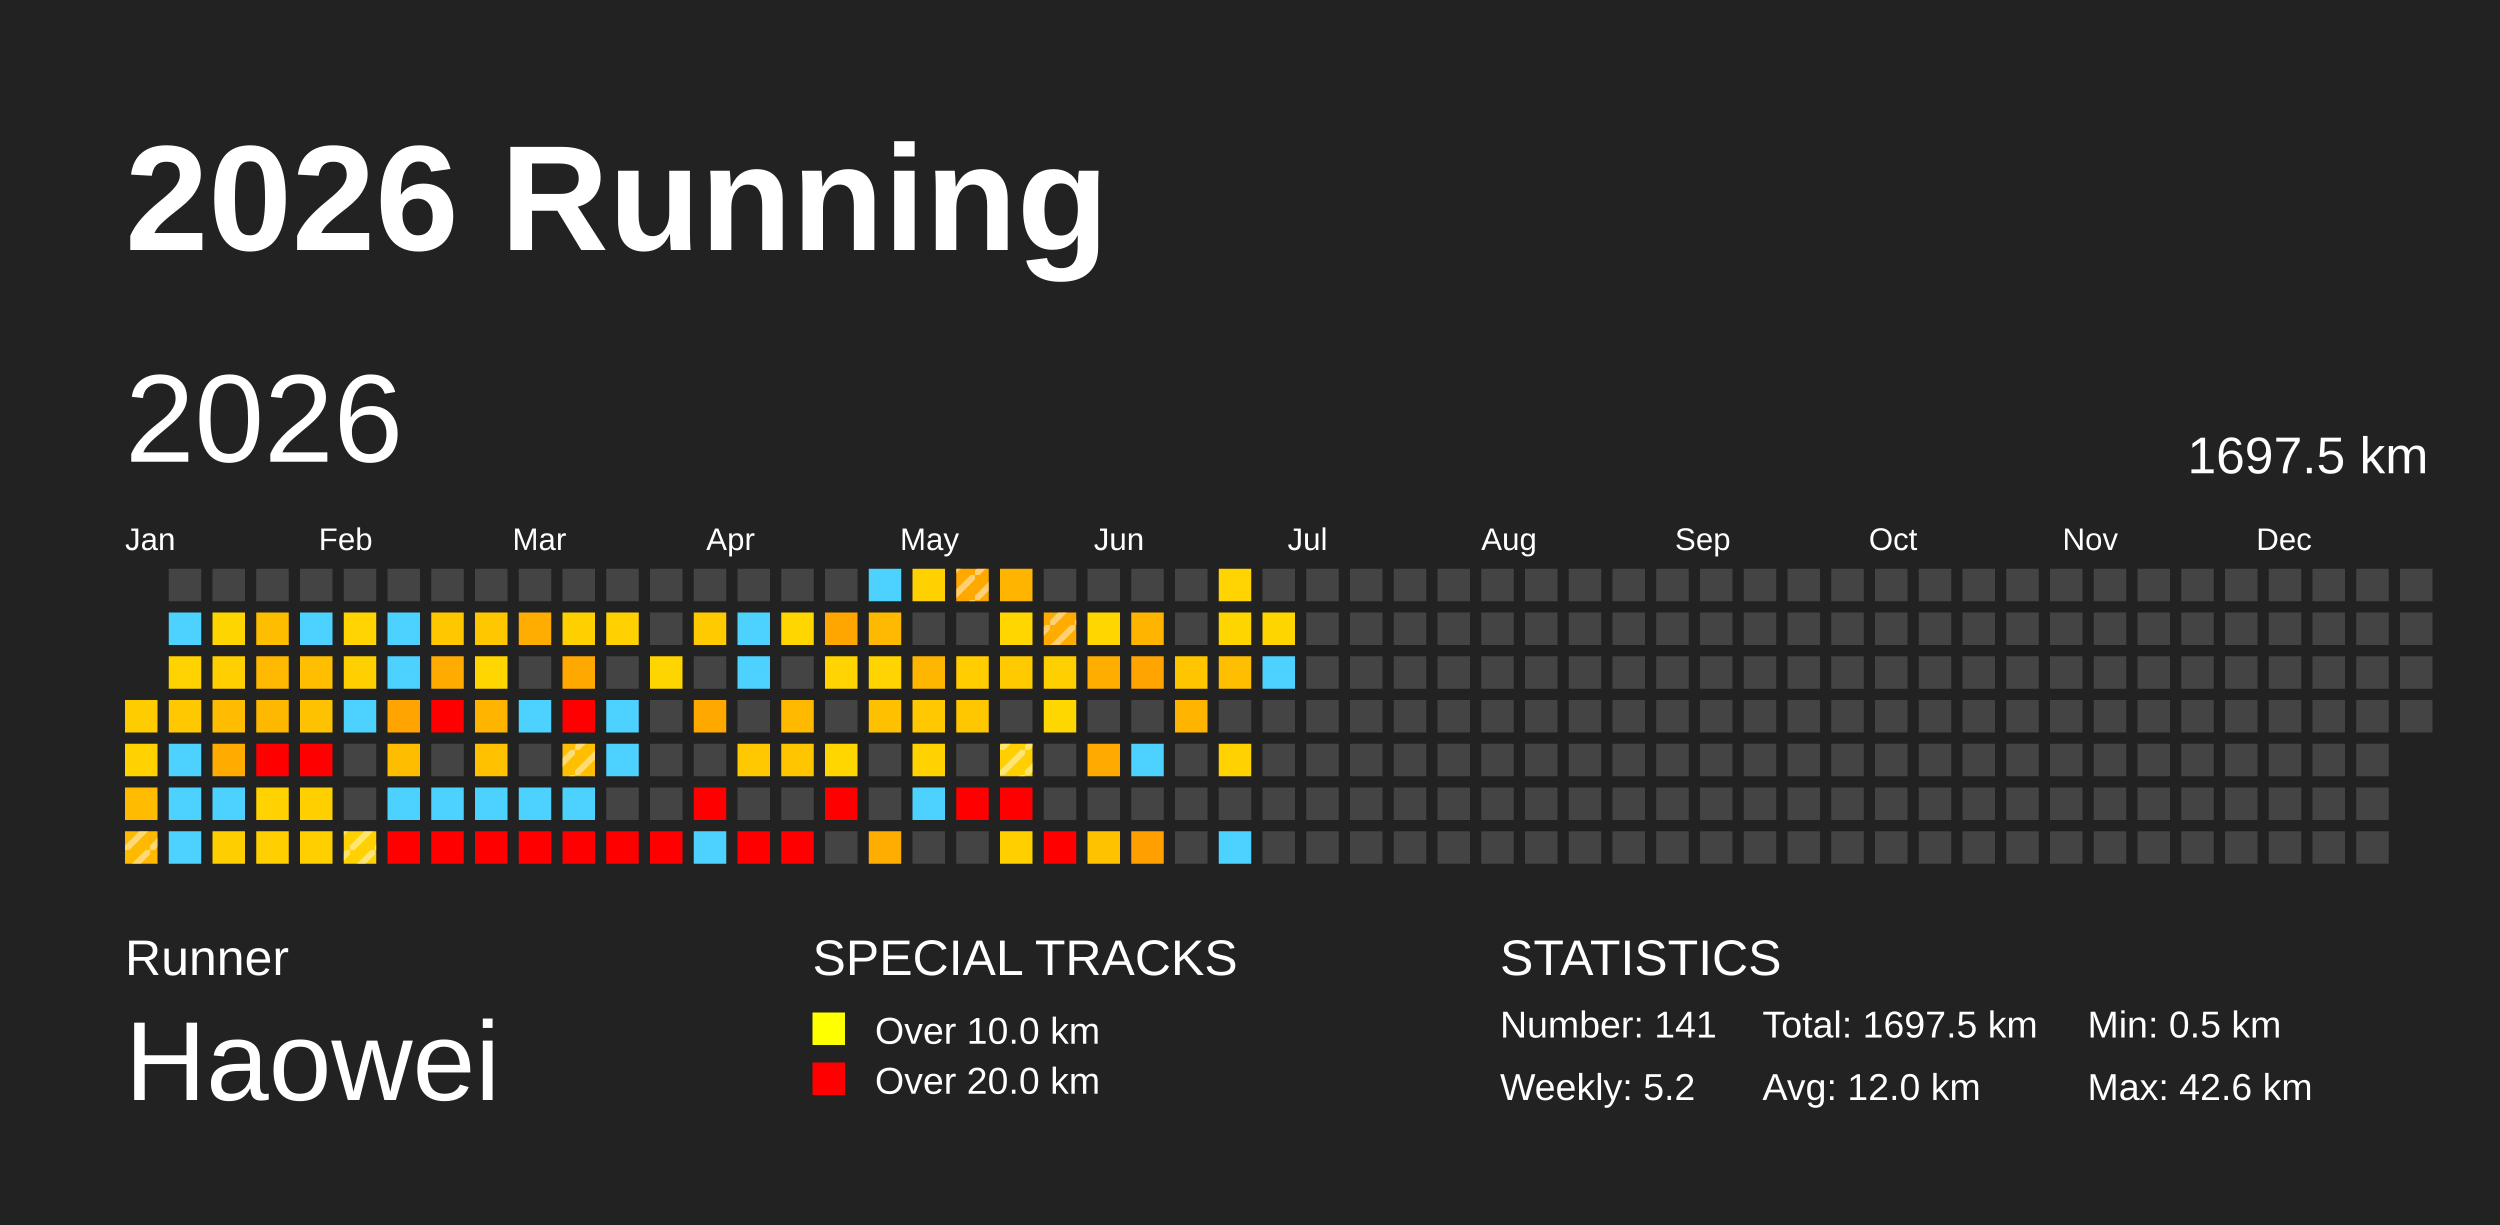
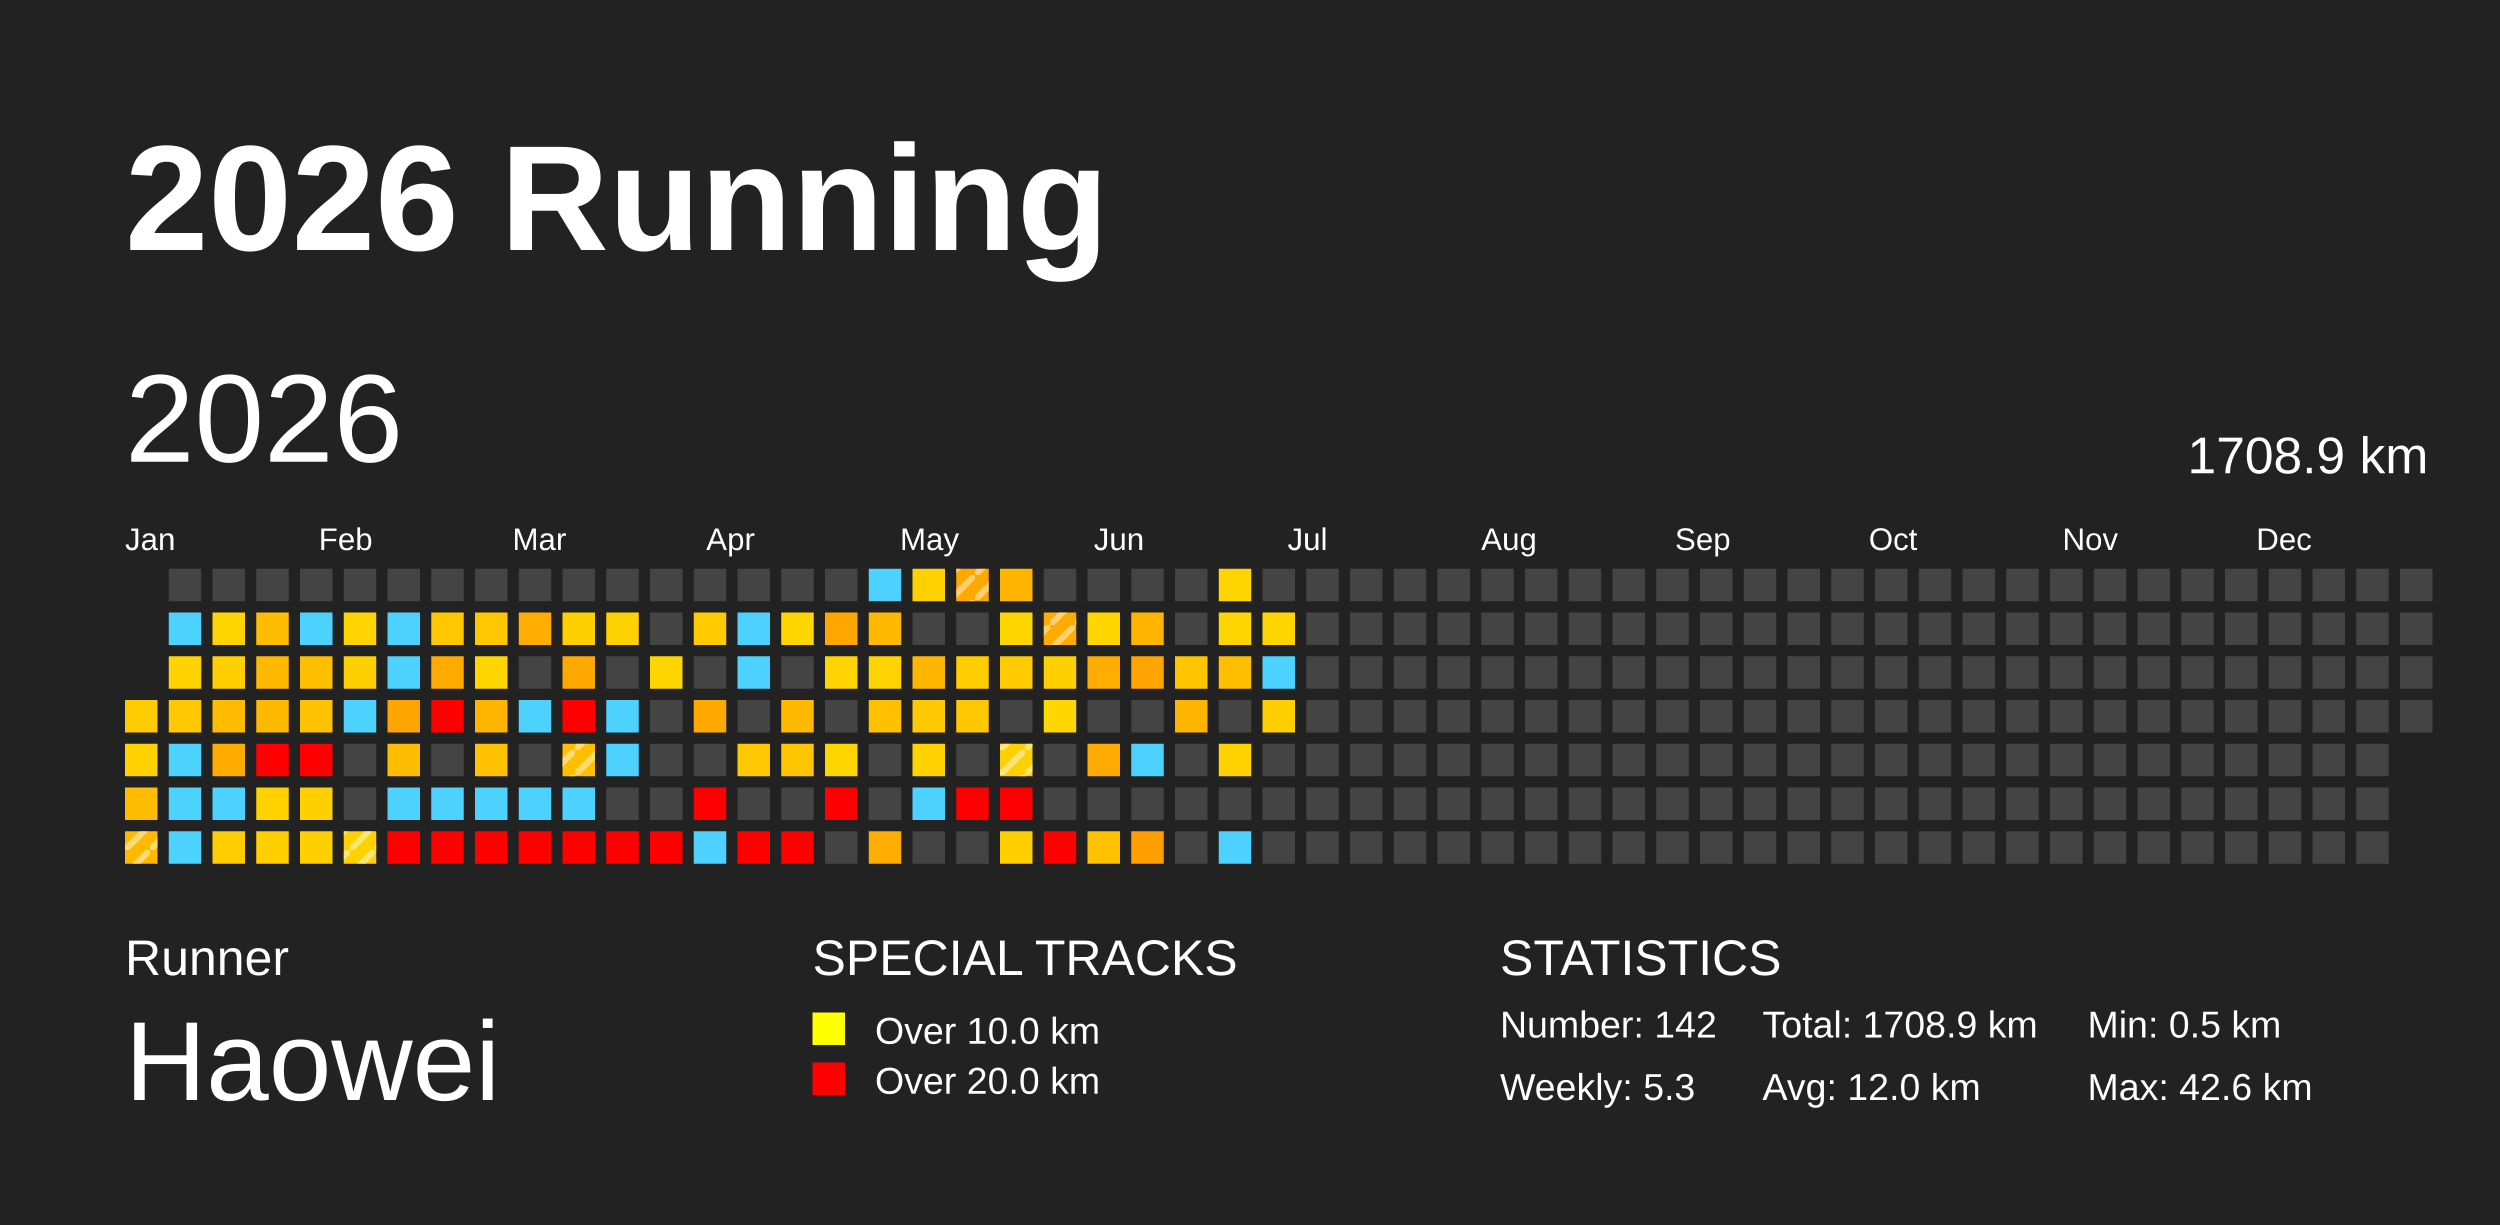
<svg xmlns="http://www.w3.org/2000/svg" baseProfile="full" height="98mm" version="1.1" viewBox="0,0,200,98" width="200mm">
  <defs>
    <pattern height="2" id="indoor-stripe" patternUnits="userSpaceOnUse" width="2">
      <line stroke="white" stroke-opacity="0.45" stroke-width="0.5" x1="0" x2="2" y1="2" y2="0" />
    </pattern>
  </defs>
  <rect fill="#222222" height="98" width="200" x="0" y="0" />
  <text fill="#FFFFFF" style="font-size:12px; font-family:Arial; font-weight:bold;" x="10" y="20">2026 Running</text>
  <text fill="#FFFFFF" style="font-size:4px; font-family:Arial" x="10" y="78">Runner</text>
  <text fill="#FFFFFF" style="font-size:9px; font-family:Arial" x="10" y="88">Haowei</text>
  <text fill="#FFFFFF" style="font-size:4px; font-family:Arial" x="65" y="78">SPECIAL TRACKS</text>
  <rect fill="yellow" height="2.6" width="2.6" x="65" y="81" />
  <text fill="#FFFFFF" style="font-size:3px; font-family:Arial" x="70" y="83.5">Over 10.0 km</text>
  <rect fill="red" height="2.6" width="2.6" x="65" y="85" />
  <text fill="#FFFFFF" style="font-size:3px; font-family:Arial" x="70" y="87.5">Over 20.0 km</text>
  <text fill="#FFFFFF" style="font-size:4px; font-family:Arial" x="120" y="78">STATISTICS</text>
-   <text fill="#FFFFFF" style="font-size:3px; font-family:Arial" x="120" y="83">Number: 141</text>
-   <text fill="#FFFFFF" style="font-size:3px; font-family:Arial" x="120" y="88">Weekly: 5.2</text>
-   <text fill="#FFFFFF" style="font-size:3px; font-family:Arial" x="141" y="83">Total: 1697.5 km</text>
+   <text fill="#FFFFFF" style="font-size:3px; font-family:Arial" x="120" y="83">Number: 142</text>
+   <text fill="#FFFFFF" style="font-size:3px; font-family:Arial" x="120" y="88">Weekly: 5.3</text>
+   <text fill="#FFFFFF" style="font-size:3px; font-family:Arial" x="141" y="83">Total: 1708.9 km</text>
  <text fill="#FFFFFF" style="font-size:3px; font-family:Arial" x="141" y="88">Avg: 12.0 km</text>
  <text fill="#FFFFFF" style="font-size:3px; font-family:Arial" x="167" y="83">Min: 0.5 km</text>
  <text fill="#FFFFFF" style="font-size:3px; font-family:Arial" x="167" y="88">Max: 42.6 km</text>
  <text dominant-baseline="hanging" fill="#FFFFFF" style="font-size:10.0px; font-family:Arial;" x="10" y="30">2026</text>
-   <text dominant-baseline="hanging" fill="#FFFFFF" style="font-size:4.125px; font-family:Arial;" x="175" y="35">1697.5 km</text>
+   <text dominant-baseline="hanging" fill="#FFFFFF" style="font-size:4.125px; font-family:Arial;" x="175" y="35">1708.9 km</text>
  <text fill="#FFFFFF" style="font-size:2.5px; font-family:Arial" x="10.0" y="44">Jan</text>
  <text fill="#FFFFFF" style="font-size:2.5px; font-family:Arial" x="25.5" y="44">Feb</text>
  <text fill="#FFFFFF" style="font-size:2.5px; font-family:Arial" x="41.0" y="44">Mar</text>
  <text fill="#FFFFFF" style="font-size:2.5px; font-family:Arial" x="56.5" y="44">Apr</text>
  <text fill="#FFFFFF" style="font-size:2.5px; font-family:Arial" x="72.0" y="44">May</text>
  <text fill="#FFFFFF" style="font-size:2.5px; font-family:Arial" x="87.5" y="44">Jun</text>
  <text fill="#FFFFFF" style="font-size:2.5px; font-family:Arial" x="103.0" y="44">Jul</text>
  <text fill="#FFFFFF" style="font-size:2.5px; font-family:Arial" x="118.5" y="44">Aug</text>
  <text fill="#FFFFFF" style="font-size:2.5px; font-family:Arial" x="134.0" y="44">Sep</text>
  <text fill="#FFFFFF" style="font-size:2.5px; font-family:Arial" x="149.5" y="44">Oct</text>
  <text fill="#FFFFFF" style="font-size:2.5px; font-family:Arial" x="165.0" y="44">Nov</text>
  <text fill="#FFFFFF" style="font-size:2.5px; font-family:Arial" x="180.5" y="44">Dec</text>
  <rect fill="#ffcc00" height="2.6" width="2.6" x="10.0" y="56.0" />
  <rect fill="#ffd200" height="2.6" width="2.6" x="10.0" y="59.5" />
  <rect fill="#ffbc00" height="2.6" width="2.6" x="10.0" y="63.0" />
  <rect fill="#ffb900" height="2.6" width="2.6" x="10.0" y="66.5" />
  <rect fill="url(#indoor-stripe)" height="2.6" style="pointer-events: none;" width="2.6" x="10.0" y="66.5" />
  <rect fill="#444444" height="2.6" width="2.6" x="13.5" y="45.5" />
  <rect fill="#4dd2ff" height="2.6" width="2.6" x="13.5" y="49.0" />
  <rect fill="#ffd300" height="2.6" width="2.6" x="13.5" y="52.5" />
  <rect fill="#ffc800" height="2.6" width="2.6" x="13.5" y="56.0" />
  <rect fill="#4dd2ff" height="2.6" width="2.6" x="13.5" y="59.5" />
  <rect fill="#4dd2ff" height="2.6" width="2.6" x="13.5" y="63.0" />
  <rect fill="#4dd2ff" height="2.6" width="2.6" x="13.5" y="66.5" />
  <rect fill="#444444" height="2.6" width="2.6" x="17.0" y="45.5" />
  <rect fill="#ffd500" height="2.6" width="2.6" x="17.0" y="49.0" />
  <rect fill="#ffcf00" height="2.6" width="2.6" x="17.0" y="52.5" />
  <rect fill="#ffbc00" height="2.6" width="2.6" x="17.0" y="56.0" />
  <rect fill="#ffab00" height="2.6" width="2.6" x="17.0" y="59.5" />
  <rect fill="#4dd2ff" height="2.6" width="2.6" x="17.0" y="63.0" />
  <rect fill="#ffce00" height="2.6" width="2.6" x="17.0" y="66.5" />
  <rect fill="#444444" height="2.6" width="2.6" x="20.5" y="45.5" />
  <rect fill="#ffbd00" height="2.6" width="2.6" x="20.5" y="49.0" />
  <rect fill="#ffb900" height="2.6" width="2.6" x="20.5" y="52.5" />
  <rect fill="#ffb800" height="2.6" width="2.6" x="20.5" y="56.0" />
  <rect fill="red" height="2.6" width="2.6" x="20.5" y="59.5" />
  <rect fill="#ffd200" height="2.6" width="2.6" x="20.5" y="63.0" />
  <rect fill="#ffcf00" height="2.6" width="2.6" x="20.5" y="66.5" />
  <rect fill="#444444" height="2.6" width="2.6" x="24.0" y="45.5" />
  <rect fill="#4dd2ff" height="2.6" width="2.6" x="24.0" y="49.0" />
  <rect fill="#ffbf00" height="2.6" width="2.6" x="24.0" y="52.5" />
  <rect fill="#ffc200" height="2.6" width="2.6" x="24.0" y="56.0" />
  <rect fill="red" height="2.6" width="2.6" x="24.0" y="59.5" />
  <rect fill="#ffcf00" height="2.6" width="2.6" x="24.0" y="63.0" />
  <rect fill="#ffcf00" height="2.6" width="2.6" x="24.0" y="66.5" />
  <rect fill="#444444" height="2.6" width="2.6" x="27.5" y="45.5" />
  <rect fill="#ffd400" height="2.6" width="2.6" x="27.5" y="49.0" />
  <rect fill="#ffd000" height="2.6" width="2.6" x="27.5" y="52.5" />
  <rect fill="#4dd2ff" height="2.6" width="2.6" x="27.5" y="56.0" />
  <rect fill="#444444" height="2.6" width="2.6" x="27.5" y="59.5" />
  <rect fill="#444444" height="2.6" width="2.6" x="27.5" y="63.0" />
  <rect fill="#ffd100" height="2.6" width="2.6" x="27.5" y="66.5" />
  <rect fill="url(#indoor-stripe)" height="2.6" style="pointer-events: none;" width="2.6" x="27.5" y="66.5" />
  <rect fill="#444444" height="2.6" width="2.6" x="31.0" y="45.5" />
  <rect fill="#4dd2ff" height="2.6" width="2.6" x="31.0" y="49.0" />
  <rect fill="#4dd2ff" height="2.6" width="2.6" x="31.0" y="52.5" />
  <rect fill="#ffa400" height="2.6" width="2.6" x="31.0" y="56.0" />
  <rect fill="#ffbd00" height="2.6" width="2.6" x="31.0" y="59.5" />
  <rect fill="#4dd2ff" height="2.6" width="2.6" x="31.0" y="63.0" />
  <rect fill="red" height="2.6" width="2.6" x="31.0" y="66.5" />
  <rect fill="#444444" height="2.6" width="2.6" x="34.5" y="45.5" />
  <rect fill="#ffc700" height="2.6" width="2.6" x="34.5" y="49.0" />
  <rect fill="#ffab00" height="2.6" width="2.6" x="34.5" y="52.5" />
  <rect fill="red" height="2.6" width="2.6" x="34.5" y="56.0" />
  <rect fill="#444444" height="2.6" width="2.6" x="34.5" y="59.5" />
  <rect fill="#4dd2ff" height="2.6" width="2.6" x="34.5" y="63.0" />
  <rect fill="red" height="2.6" width="2.6" x="34.5" y="66.5" />
  <rect fill="#444444" height="2.6" width="2.6" x="38.0" y="45.5" />
  <rect fill="#ffc700" height="2.6" width="2.6" x="38.0" y="49.0" />
  <rect fill="#ffd600" height="2.6" width="2.6" x="38.0" y="52.5" />
  <rect fill="#ffb400" height="2.6" width="2.6" x="38.0" y="56.0" />
  <rect fill="#ffc100" height="2.6" width="2.6" x="38.0" y="59.5" />
  <rect fill="#4dd2ff" height="2.6" width="2.6" x="38.0" y="63.0" />
  <rect fill="red" height="2.6" width="2.6" x="38.0" y="66.5" />
  <rect fill="#444444" height="2.6" width="2.6" x="41.5" y="45.5" />
  <rect fill="#ffad00" height="2.6" width="2.6" x="41.5" y="49.0" />
  <rect fill="#444444" height="2.6" width="2.6" x="41.5" y="52.5" />
  <rect fill="#4dd2ff" height="2.6" width="2.6" x="41.5" y="56.0" />
  <rect fill="#444444" height="2.6" width="2.6" x="41.5" y="59.5" />
  <rect fill="#4dd2ff" height="2.6" width="2.6" x="41.5" y="63.0" />
  <rect fill="red" height="2.6" width="2.6" x="41.5" y="66.5" />
  <rect fill="#444444" height="2.6" width="2.6" x="45.0" y="45.5" />
  <rect fill="#ffd000" height="2.6" width="2.6" x="45.0" y="49.0" />
  <rect fill="#ffa900" height="2.6" width="2.6" x="45.0" y="52.5" />
  <rect fill="red" height="2.6" width="2.6" x="45.0" y="56.0" />
  <rect fill="#ffbf00" height="2.6" width="2.6" x="45.0" y="59.5" />
  <rect fill="url(#indoor-stripe)" height="2.6" style="pointer-events: none;" width="2.6" x="45.0" y="59.5" />
  <rect fill="#4dd2ff" height="2.6" width="2.6" x="45.0" y="63.0" />
  <rect fill="red" height="2.6" width="2.6" x="45.0" y="66.5" />
  <rect fill="#444444" height="2.6" width="2.6" x="48.5" y="45.5" />
  <rect fill="#ffd100" height="2.6" width="2.6" x="48.5" y="49.0" />
  <rect fill="#444444" height="2.6" width="2.6" x="48.5" y="52.5" />
  <rect fill="#4dd2ff" height="2.6" width="2.6" x="48.5" y="56.0" />
  <rect fill="#4dd2ff" height="2.6" width="2.6" x="48.5" y="59.5" />
  <rect fill="#444444" height="2.6" width="2.6" x="48.5" y="63.0" />
  <rect fill="red" height="2.6" width="2.6" x="48.5" y="66.5" />
  <rect fill="#444444" height="2.6" width="2.6" x="52.0" y="45.5" />
  <rect fill="#444444" height="2.6" width="2.6" x="52.0" y="49.0" />
  <rect fill="#ffd500" height="2.6" width="2.6" x="52.0" y="52.5" />
  <rect fill="#444444" height="2.6" width="2.6" x="52.0" y="56.0" />
  <rect fill="#444444" height="2.6" width="2.6" x="52.0" y="59.5" />
  <rect fill="#444444" height="2.6" width="2.6" x="52.0" y="63.0" />
  <rect fill="red" height="2.6" width="2.6" x="52.0" y="66.5" />
  <rect fill="#444444" height="2.6" width="2.6" x="55.5" y="45.5" />
  <rect fill="#ffcb00" height="2.6" width="2.6" x="55.5" y="49.0" />
  <rect fill="#444444" height="2.6" width="2.6" x="55.5" y="52.5" />
  <rect fill="#ffa900" height="2.6" width="2.6" x="55.5" y="56.0" />
  <rect fill="#444444" height="2.6" width="2.6" x="55.5" y="59.5" />
  <rect fill="red" height="2.6" width="2.6" x="55.5" y="63.0" />
  <rect fill="#4dd2ff" height="2.6" width="2.6" x="55.5" y="66.5" />
  <rect fill="#444444" height="2.6" width="2.6" x="59.0" y="45.5" />
  <rect fill="#4dd2ff" height="2.6" width="2.6" x="59.0" y="49.0" />
  <rect fill="#4dd2ff" height="2.6" width="2.6" x="59.0" y="52.5" />
  <rect fill="#444444" height="2.6" width="2.6" x="59.0" y="56.0" />
  <rect fill="#ffc800" height="2.6" width="2.6" x="59.0" y="59.5" />
  <rect fill="#444444" height="2.6" width="2.6" x="59.0" y="63.0" />
  <rect fill="red" height="2.6" width="2.6" x="59.0" y="66.5" />
  <rect fill="#444444" height="2.6" width="2.6" x="62.5" y="45.5" />
  <rect fill="#ffd600" height="2.6" width="2.6" x="62.5" y="49.0" />
  <rect fill="#444444" height="2.6" width="2.6" x="62.5" y="52.5" />
  <rect fill="#ffba00" height="2.6" width="2.6" x="62.5" y="56.0" />
  <rect fill="#ffc600" height="2.6" width="2.6" x="62.5" y="59.5" />
  <rect fill="#444444" height="2.6" width="2.6" x="62.5" y="63.0" />
  <rect fill="red" height="2.6" width="2.6" x="62.5" y="66.5" />
  <rect fill="#444444" height="2.6" width="2.6" x="66.0" y="45.5" />
  <rect fill="#ffa600" height="2.6" width="2.6" x="66.0" y="49.0" />
  <rect fill="#ffd400" height="2.6" width="2.6" x="66.0" y="52.5" />
  <rect fill="#444444" height="2.6" width="2.6" x="66.0" y="56.0" />
  <rect fill="#ffd600" height="2.6" width="2.6" x="66.0" y="59.5" />
  <rect fill="red" height="2.6" width="2.6" x="66.0" y="63.0" />
  <rect fill="#444444" height="2.6" width="2.6" x="66.0" y="66.5" />
  <rect fill="#4dd2ff" height="2.6" width="2.6" x="69.5" y="45.5" />
  <rect fill="#ffb900" height="2.6" width="2.6" x="69.5" y="49.0" />
  <rect fill="#ffd400" height="2.6" width="2.6" x="69.5" y="52.5" />
  <rect fill="#ffc000" height="2.6" width="2.6" x="69.5" y="56.0" />
  <rect fill="#444444" height="2.6" width="2.6" x="69.5" y="59.5" />
  <rect fill="#444444" height="2.6" width="2.6" x="69.5" y="63.0" />
  <rect fill="#ffad00" height="2.6" width="2.6" x="69.5" y="66.5" />
  <rect fill="#ffd100" height="2.6" width="2.6" x="73.0" y="45.5" />
  <rect fill="#444444" height="2.6" width="2.6" x="73.0" y="49.0" />
  <rect fill="#ffb600" height="2.6" width="2.6" x="73.0" y="52.5" />
  <rect fill="#ffc800" height="2.6" width="2.6" x="73.0" y="56.0" />
  <rect fill="#ffd200" height="2.6" width="2.6" x="73.0" y="59.5" />
  <rect fill="#4dd2ff" height="2.6" width="2.6" x="73.0" y="63.0" />
  <rect fill="#444444" height="2.6" width="2.6" x="73.0" y="66.5" />
  <rect fill="#ffa900" height="2.6" width="2.6" x="76.5" y="45.5" />
  <rect fill="url(#indoor-stripe)" height="2.6" style="pointer-events: none;" width="2.6" x="76.5" y="45.5" />
  <rect fill="#444444" height="2.6" width="2.6" x="76.5" y="49.0" />
  <rect fill="#ffcd00" height="2.6" width="2.6" x="76.5" y="52.5" />
  <rect fill="#ffc700" height="2.6" width="2.6" x="76.5" y="56.0" />
  <rect fill="#444444" height="2.6" width="2.6" x="76.5" y="59.5" />
  <rect fill="red" height="2.6" width="2.6" x="76.5" y="63.0" />
  <rect fill="#444444" height="2.6" width="2.6" x="76.5" y="66.5" />
  <rect fill="#ffb400" height="2.6" width="2.6" x="80.0" y="45.5" />
  <rect fill="#ffd600" height="2.6" width="2.6" x="80.0" y="49.0" />
  <rect fill="#ffcb00" height="2.6" width="2.6" x="80.0" y="52.5" />
  <rect fill="#444444" height="2.6" width="2.6" x="80.0" y="56.0" />
  <rect fill="#ffcf00" height="2.6" width="2.6" x="80.0" y="59.5" />
  <rect fill="url(#indoor-stripe)" height="2.6" style="pointer-events: none;" width="2.6" x="80.0" y="59.5" />
  <rect fill="red" height="2.6" width="2.6" x="80.0" y="63.0" />
  <rect fill="#ffcf00" height="2.6" width="2.6" x="80.0" y="66.5" />
  <rect fill="#444444" height="2.6" width="2.6" x="83.5" y="45.5" />
  <rect fill="#ffab00" height="2.6" width="2.6" x="83.5" y="49.0" />
  <rect fill="url(#indoor-stripe)" height="2.6" style="pointer-events: none;" width="2.6" x="83.5" y="49.0" />
  <rect fill="#ffd000" height="2.6" width="2.6" x="83.5" y="52.5" />
  <rect fill="#ffd700" height="2.6" width="2.6" x="83.5" y="56.0" />
  <rect fill="#444444" height="2.6" width="2.6" x="83.5" y="59.5" />
  <rect fill="#444444" height="2.6" width="2.6" x="83.5" y="63.0" />
  <rect fill="red" height="2.6" width="2.6" x="83.5" y="66.5" />
  <rect fill="#444444" height="2.6" width="2.6" x="87.0" y="45.5" />
  <rect fill="#ffd600" height="2.6" width="2.6" x="87.0" y="49.0" />
  <rect fill="#ffae00" height="2.6" width="2.6" x="87.0" y="52.5" />
  <rect fill="#444444" height="2.6" width="2.6" x="87.0" y="56.0" />
  <rect fill="#ffaa00" height="2.6" width="2.6" x="87.0" y="59.5" />
  <rect fill="#444444" height="2.6" width="2.6" x="87.0" y="63.0" />
  <rect fill="#ffc200" height="2.6" width="2.6" x="87.0" y="66.5" />
  <rect fill="#444444" height="2.6" width="2.6" x="90.5" y="45.5" />
  <rect fill="#ffb500" height="2.6" width="2.6" x="90.5" y="49.0" />
  <rect fill="#ffa400" height="2.6" width="2.6" x="90.5" y="52.5" />
  <rect fill="#444444" height="2.6" width="2.6" x="90.5" y="56.0" />
  <rect fill="#4dd2ff" height="2.6" width="2.6" x="90.5" y="59.5" />
  <rect fill="#444444" height="2.6" width="2.6" x="90.5" y="63.0" />
  <rect fill="#ff9f00" height="2.6" width="2.6" x="90.5" y="66.5" />
  <rect fill="#444444" height="2.6" width="2.6" x="94.0" y="45.5" />
  <rect fill="#444444" height="2.6" width="2.6" x="94.0" y="49.0" />
  <rect fill="#ffc600" height="2.6" width="2.6" x="94.0" y="52.5" />
  <rect fill="#ffb400" height="2.6" width="2.6" x="94.0" y="56.0" />
  <rect fill="#444444" height="2.6" width="2.6" x="94.0" y="59.5" />
  <rect fill="#444444" height="2.6" width="2.6" x="94.0" y="63.0" />
  <rect fill="#444444" height="2.6" width="2.6" x="94.0" y="66.5" />
  <rect fill="#ffd400" height="2.6" width="2.6" x="97.5" y="45.5" />
  <rect fill="#ffd500" height="2.6" width="2.6" x="97.5" y="49.0" />
  <rect fill="#ffbf00" height="2.6" width="2.6" x="97.5" y="52.5" />
  <rect fill="#444444" height="2.6" width="2.6" x="97.5" y="56.0" />
  <rect fill="#ffd200" height="2.6" width="2.6" x="97.5" y="59.5" />
  <rect fill="#444444" height="2.6" width="2.6" x="97.5" y="63.0" />
  <rect fill="#4dd2ff" height="2.6" width="2.6" x="97.5" y="66.5" />
  <rect fill="#444444" height="2.6" width="2.6" x="101.0" y="45.5" />
  <rect fill="#ffd500" height="2.6" width="2.6" x="101.0" y="49.0" />
  <rect fill="#4dd2ff" height="2.6" width="2.6" x="101.0" y="52.5" />
-   <rect fill="#444444" height="2.6" width="2.6" x="101.0" y="56.0" />
+   <rect fill="#ffce00" height="2.6" width="2.6" x="101.0" y="56.0" />
  <rect fill="#444444" height="2.6" width="2.6" x="101.0" y="59.5" />
  <rect fill="#444444" height="2.6" width="2.6" x="101.0" y="63.0" />
  <rect fill="#444444" height="2.6" width="2.6" x="101.0" y="66.5" />
  <rect fill="#444444" height="2.6" width="2.6" x="104.5" y="45.5" />
  <rect fill="#444444" height="2.6" width="2.6" x="104.5" y="49.0" />
  <rect fill="#444444" height="2.6" width="2.6" x="104.5" y="52.5" />
  <rect fill="#444444" height="2.6" width="2.6" x="104.5" y="56.0" />
  <rect fill="#444444" height="2.6" width="2.6" x="104.5" y="59.5" />
  <rect fill="#444444" height="2.6" width="2.6" x="104.5" y="63.0" />
  <rect fill="#444444" height="2.6" width="2.6" x="104.5" y="66.5" />
  <rect fill="#444444" height="2.6" width="2.6" x="108.0" y="45.5" />
  <rect fill="#444444" height="2.6" width="2.6" x="108.0" y="49.0" />
  <rect fill="#444444" height="2.6" width="2.6" x="108.0" y="52.5" />
  <rect fill="#444444" height="2.6" width="2.6" x="108.0" y="56.0" />
  <rect fill="#444444" height="2.6" width="2.6" x="108.0" y="59.5" />
  <rect fill="#444444" height="2.6" width="2.6" x="108.0" y="63.0" />
  <rect fill="#444444" height="2.6" width="2.6" x="108.0" y="66.5" />
  <rect fill="#444444" height="2.6" width="2.6" x="111.5" y="45.5" />
  <rect fill="#444444" height="2.6" width="2.6" x="111.5" y="49.0" />
  <rect fill="#444444" height="2.6" width="2.6" x="111.5" y="52.5" />
  <rect fill="#444444" height="2.6" width="2.6" x="111.5" y="56.0" />
  <rect fill="#444444" height="2.6" width="2.6" x="111.5" y="59.5" />
  <rect fill="#444444" height="2.6" width="2.6" x="111.5" y="63.0" />
  <rect fill="#444444" height="2.6" width="2.6" x="111.5" y="66.5" />
  <rect fill="#444444" height="2.6" width="2.6" x="115.0" y="45.5" />
  <rect fill="#444444" height="2.6" width="2.6" x="115.0" y="49.0" />
  <rect fill="#444444" height="2.6" width="2.6" x="115.0" y="52.5" />
  <rect fill="#444444" height="2.6" width="2.6" x="115.0" y="56.0" />
  <rect fill="#444444" height="2.6" width="2.6" x="115.0" y="59.5" />
  <rect fill="#444444" height="2.6" width="2.6" x="115.0" y="63.0" />
  <rect fill="#444444" height="2.6" width="2.6" x="115.0" y="66.5" />
  <rect fill="#444444" height="2.6" width="2.6" x="118.5" y="45.5" />
  <rect fill="#444444" height="2.6" width="2.6" x="118.5" y="49.0" />
  <rect fill="#444444" height="2.6" width="2.6" x="118.5" y="52.5" />
  <rect fill="#444444" height="2.6" width="2.6" x="118.5" y="56.0" />
  <rect fill="#444444" height="2.6" width="2.6" x="118.5" y="59.5" />
  <rect fill="#444444" height="2.6" width="2.6" x="118.5" y="63.0" />
  <rect fill="#444444" height="2.6" width="2.6" x="118.5" y="66.5" />
  <rect fill="#444444" height="2.6" width="2.6" x="122.0" y="45.5" />
  <rect fill="#444444" height="2.6" width="2.6" x="122.0" y="49.0" />
  <rect fill="#444444" height="2.6" width="2.6" x="122.0" y="52.5" />
  <rect fill="#444444" height="2.6" width="2.6" x="122.0" y="56.0" />
  <rect fill="#444444" height="2.6" width="2.6" x="122.0" y="59.5" />
  <rect fill="#444444" height="2.6" width="2.6" x="122.0" y="63.0" />
  <rect fill="#444444" height="2.6" width="2.6" x="122.0" y="66.5" />
  <rect fill="#444444" height="2.6" width="2.6" x="125.5" y="45.5" />
  <rect fill="#444444" height="2.6" width="2.6" x="125.5" y="49.0" />
  <rect fill="#444444" height="2.6" width="2.6" x="125.5" y="52.5" />
  <rect fill="#444444" height="2.6" width="2.6" x="125.5" y="56.0" />
  <rect fill="#444444" height="2.6" width="2.6" x="125.5" y="59.5" />
  <rect fill="#444444" height="2.6" width="2.6" x="125.5" y="63.0" />
  <rect fill="#444444" height="2.6" width="2.6" x="125.5" y="66.5" />
  <rect fill="#444444" height="2.6" width="2.6" x="129.0" y="45.5" />
  <rect fill="#444444" height="2.6" width="2.6" x="129.0" y="49.0" />
  <rect fill="#444444" height="2.6" width="2.6" x="129.0" y="52.5" />
  <rect fill="#444444" height="2.6" width="2.6" x="129.0" y="56.0" />
  <rect fill="#444444" height="2.6" width="2.6" x="129.0" y="59.5" />
  <rect fill="#444444" height="2.6" width="2.6" x="129.0" y="63.0" />
  <rect fill="#444444" height="2.6" width="2.6" x="129.0" y="66.5" />
  <rect fill="#444444" height="2.6" width="2.6" x="132.5" y="45.5" />
  <rect fill="#444444" height="2.6" width="2.6" x="132.5" y="49.0" />
  <rect fill="#444444" height="2.6" width="2.6" x="132.5" y="52.5" />
  <rect fill="#444444" height="2.6" width="2.6" x="132.5" y="56.0" />
  <rect fill="#444444" height="2.6" width="2.6" x="132.5" y="59.5" />
  <rect fill="#444444" height="2.6" width="2.6" x="132.5" y="63.0" />
  <rect fill="#444444" height="2.6" width="2.6" x="132.5" y="66.5" />
  <rect fill="#444444" height="2.6" width="2.6" x="136.0" y="45.5" />
  <rect fill="#444444" height="2.6" width="2.6" x="136.0" y="49.0" />
  <rect fill="#444444" height="2.6" width="2.6" x="136.0" y="52.5" />
  <rect fill="#444444" height="2.6" width="2.6" x="136.0" y="56.0" />
  <rect fill="#444444" height="2.6" width="2.6" x="136.0" y="59.5" />
  <rect fill="#444444" height="2.6" width="2.6" x="136.0" y="63.0" />
  <rect fill="#444444" height="2.6" width="2.6" x="136.0" y="66.5" />
  <rect fill="#444444" height="2.6" width="2.6" x="139.5" y="45.5" />
  <rect fill="#444444" height="2.6" width="2.6" x="139.5" y="49.0" />
  <rect fill="#444444" height="2.6" width="2.6" x="139.5" y="52.5" />
  <rect fill="#444444" height="2.6" width="2.6" x="139.5" y="56.0" />
  <rect fill="#444444" height="2.6" width="2.6" x="139.5" y="59.5" />
  <rect fill="#444444" height="2.6" width="2.6" x="139.5" y="63.0" />
  <rect fill="#444444" height="2.6" width="2.6" x="139.5" y="66.5" />
  <rect fill="#444444" height="2.6" width="2.6" x="143.0" y="45.5" />
  <rect fill="#444444" height="2.6" width="2.6" x="143.0" y="49.0" />
  <rect fill="#444444" height="2.6" width="2.6" x="143.0" y="52.5" />
  <rect fill="#444444" height="2.6" width="2.6" x="143.0" y="56.0" />
  <rect fill="#444444" height="2.6" width="2.6" x="143.0" y="59.5" />
  <rect fill="#444444" height="2.6" width="2.6" x="143.0" y="63.0" />
  <rect fill="#444444" height="2.6" width="2.6" x="143.0" y="66.5" />
  <rect fill="#444444" height="2.6" width="2.6" x="146.5" y="45.5" />
  <rect fill="#444444" height="2.6" width="2.6" x="146.5" y="49.0" />
  <rect fill="#444444" height="2.6" width="2.6" x="146.5" y="52.5" />
  <rect fill="#444444" height="2.6" width="2.6" x="146.5" y="56.0" />
  <rect fill="#444444" height="2.6" width="2.6" x="146.5" y="59.5" />
  <rect fill="#444444" height="2.6" width="2.6" x="146.5" y="63.0" />
  <rect fill="#444444" height="2.6" width="2.6" x="146.5" y="66.5" />
  <rect fill="#444444" height="2.6" width="2.6" x="150.0" y="45.5" />
  <rect fill="#444444" height="2.6" width="2.6" x="150.0" y="49.0" />
  <rect fill="#444444" height="2.6" width="2.6" x="150.0" y="52.5" />
  <rect fill="#444444" height="2.6" width="2.6" x="150.0" y="56.0" />
  <rect fill="#444444" height="2.6" width="2.6" x="150.0" y="59.5" />
  <rect fill="#444444" height="2.6" width="2.6" x="150.0" y="63.0" />
  <rect fill="#444444" height="2.6" width="2.6" x="150.0" y="66.5" />
  <rect fill="#444444" height="2.6" width="2.6" x="153.5" y="45.5" />
  <rect fill="#444444" height="2.6" width="2.6" x="153.5" y="49.0" />
  <rect fill="#444444" height="2.6" width="2.6" x="153.5" y="52.5" />
  <rect fill="#444444" height="2.6" width="2.6" x="153.5" y="56.0" />
  <rect fill="#444444" height="2.6" width="2.6" x="153.5" y="59.5" />
  <rect fill="#444444" height="2.6" width="2.6" x="153.5" y="63.0" />
  <rect fill="#444444" height="2.6" width="2.6" x="153.5" y="66.5" />
  <rect fill="#444444" height="2.6" width="2.6" x="157.0" y="45.5" />
  <rect fill="#444444" height="2.6" width="2.6" x="157.0" y="49.0" />
  <rect fill="#444444" height="2.6" width="2.6" x="157.0" y="52.5" />
  <rect fill="#444444" height="2.6" width="2.6" x="157.0" y="56.0" />
  <rect fill="#444444" height="2.6" width="2.6" x="157.0" y="59.5" />
  <rect fill="#444444" height="2.6" width="2.6" x="157.0" y="63.0" />
  <rect fill="#444444" height="2.6" width="2.6" x="157.0" y="66.5" />
  <rect fill="#444444" height="2.6" width="2.6" x="160.5" y="45.5" />
  <rect fill="#444444" height="2.6" width="2.6" x="160.5" y="49.0" />
  <rect fill="#444444" height="2.6" width="2.6" x="160.5" y="52.5" />
  <rect fill="#444444" height="2.6" width="2.6" x="160.5" y="56.0" />
  <rect fill="#444444" height="2.6" width="2.6" x="160.5" y="59.5" />
  <rect fill="#444444" height="2.6" width="2.6" x="160.5" y="63.0" />
  <rect fill="#444444" height="2.6" width="2.6" x="160.5" y="66.5" />
  <rect fill="#444444" height="2.6" width="2.6" x="164.0" y="45.5" />
  <rect fill="#444444" height="2.6" width="2.6" x="164.0" y="49.0" />
  <rect fill="#444444" height="2.6" width="2.6" x="164.0" y="52.5" />
  <rect fill="#444444" height="2.6" width="2.6" x="164.0" y="56.0" />
  <rect fill="#444444" height="2.6" width="2.6" x="164.0" y="59.5" />
  <rect fill="#444444" height="2.6" width="2.6" x="164.0" y="63.0" />
  <rect fill="#444444" height="2.6" width="2.6" x="164.0" y="66.5" />
  <rect fill="#444444" height="2.6" width="2.6" x="167.5" y="45.5" />
  <rect fill="#444444" height="2.6" width="2.6" x="167.5" y="49.0" />
  <rect fill="#444444" height="2.6" width="2.6" x="167.5" y="52.5" />
  <rect fill="#444444" height="2.6" width="2.6" x="167.5" y="56.0" />
  <rect fill="#444444" height="2.6" width="2.6" x="167.5" y="59.5" />
  <rect fill="#444444" height="2.6" width="2.6" x="167.5" y="63.0" />
  <rect fill="#444444" height="2.6" width="2.6" x="167.5" y="66.5" />
  <rect fill="#444444" height="2.6" width="2.6" x="171.0" y="45.5" />
  <rect fill="#444444" height="2.6" width="2.6" x="171.0" y="49.0" />
  <rect fill="#444444" height="2.6" width="2.6" x="171.0" y="52.5" />
  <rect fill="#444444" height="2.6" width="2.6" x="171.0" y="56.0" />
  <rect fill="#444444" height="2.6" width="2.6" x="171.0" y="59.5" />
  <rect fill="#444444" height="2.6" width="2.6" x="171.0" y="63.0" />
  <rect fill="#444444" height="2.6" width="2.6" x="171.0" y="66.5" />
  <rect fill="#444444" height="2.6" width="2.6" x="174.5" y="45.5" />
  <rect fill="#444444" height="2.6" width="2.6" x="174.5" y="49.0" />
  <rect fill="#444444" height="2.6" width="2.6" x="174.5" y="52.5" />
  <rect fill="#444444" height="2.6" width="2.6" x="174.5" y="56.0" />
  <rect fill="#444444" height="2.6" width="2.6" x="174.5" y="59.5" />
  <rect fill="#444444" height="2.6" width="2.6" x="174.5" y="63.0" />
  <rect fill="#444444" height="2.6" width="2.6" x="174.5" y="66.5" />
  <rect fill="#444444" height="2.6" width="2.6" x="178.0" y="45.5" />
  <rect fill="#444444" height="2.6" width="2.6" x="178.0" y="49.0" />
  <rect fill="#444444" height="2.6" width="2.6" x="178.0" y="52.5" />
  <rect fill="#444444" height="2.6" width="2.6" x="178.0" y="56.0" />
  <rect fill="#444444" height="2.6" width="2.6" x="178.0" y="59.5" />
  <rect fill="#444444" height="2.6" width="2.6" x="178.0" y="63.0" />
  <rect fill="#444444" height="2.6" width="2.6" x="178.0" y="66.5" />
  <rect fill="#444444" height="2.6" width="2.6" x="181.5" y="45.5" />
  <rect fill="#444444" height="2.6" width="2.6" x="181.5" y="49.0" />
  <rect fill="#444444" height="2.6" width="2.6" x="181.5" y="52.5" />
  <rect fill="#444444" height="2.6" width="2.6" x="181.5" y="56.0" />
  <rect fill="#444444" height="2.6" width="2.6" x="181.5" y="59.5" />
  <rect fill="#444444" height="2.6" width="2.6" x="181.5" y="63.0" />
  <rect fill="#444444" height="2.6" width="2.6" x="181.5" y="66.5" />
  <rect fill="#444444" height="2.6" width="2.6" x="185.0" y="45.5" />
  <rect fill="#444444" height="2.6" width="2.6" x="185.0" y="49.0" />
  <rect fill="#444444" height="2.6" width="2.6" x="185.0" y="52.5" />
  <rect fill="#444444" height="2.6" width="2.6" x="185.0" y="56.0" />
  <rect fill="#444444" height="2.6" width="2.6" x="185.0" y="59.5" />
  <rect fill="#444444" height="2.6" width="2.6" x="185.0" y="63.0" />
  <rect fill="#444444" height="2.6" width="2.6" x="185.0" y="66.5" />
  <rect fill="#444444" height="2.6" width="2.6" x="188.5" y="45.5" />
  <rect fill="#444444" height="2.6" width="2.6" x="188.5" y="49.0" />
  <rect fill="#444444" height="2.6" width="2.6" x="188.5" y="52.5" />
  <rect fill="#444444" height="2.6" width="2.6" x="188.5" y="56.0" />
  <rect fill="#444444" height="2.6" width="2.6" x="188.5" y="59.5" />
  <rect fill="#444444" height="2.6" width="2.6" x="188.5" y="63.0" />
  <rect fill="#444444" height="2.6" width="2.6" x="188.5" y="66.5" />
  <rect fill="#444444" height="2.6" width="2.6" x="192.0" y="45.5" />
  <rect fill="#444444" height="2.6" width="2.6" x="192.0" y="49.0" />
  <rect fill="#444444" height="2.6" width="2.6" x="192.0" y="52.5" />
  <rect fill="#444444" height="2.6" width="2.6" x="192.0" y="56.0" />
</svg>
